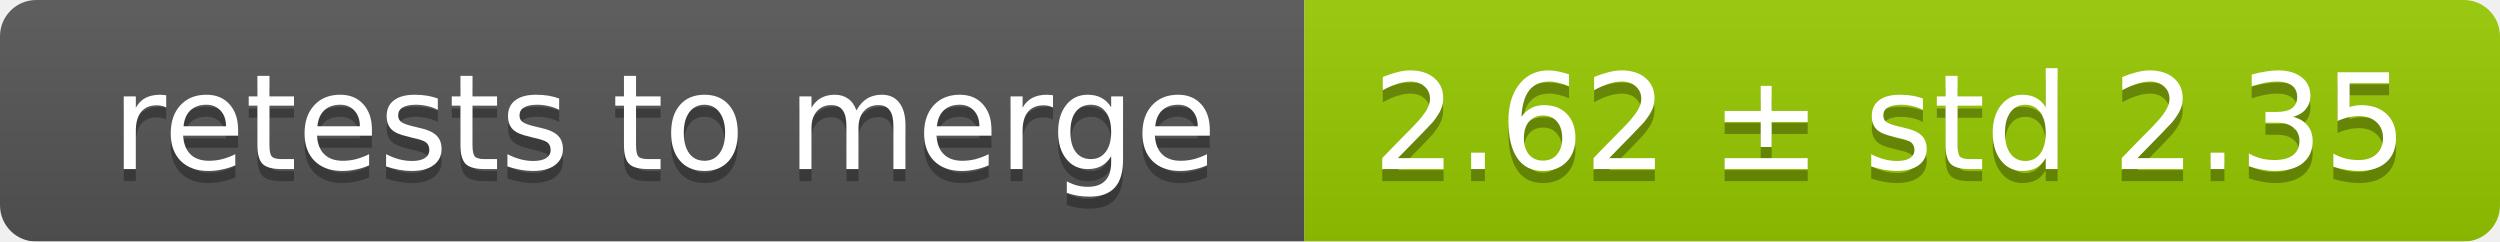
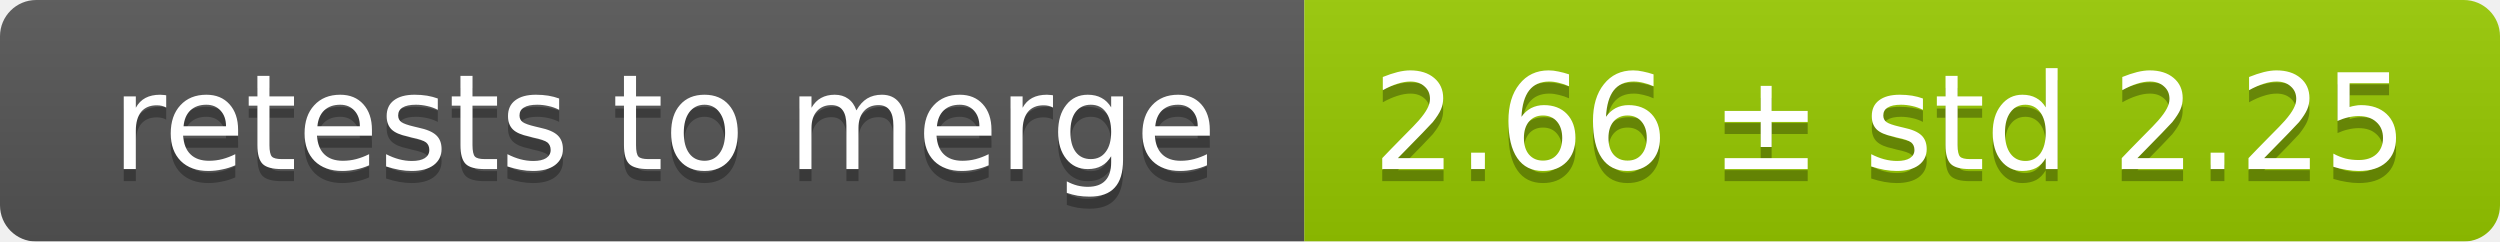
<svg xmlns="http://www.w3.org/2000/svg" width="207" height="20">
  <linearGradient id="smooth" x2="0" y2="100%">
    <stop offset="0" stop-color="#bbb" stop-opacity=".1" />
    <stop offset="1" stop-opacity=".1" />
  </linearGradient>
  <mask id="round">
    <rect width="207" height="20" rx="3" fill="#fff" />
  </mask>
  <g mask="url(#round)">
    <rect width="108" height="20" fill="#555" />
    <rect x="108" width="99" height="20" fill="#97ca00" />
    <rect width="207" height="20" fill="url(#smooth)" />
  </g>
  <g fill="#fff" text-anchor="middle" font-family="DejaVu Sans,Verdana,Geneva,sans-serif" font-size="11">
    <text x="55" y="15" fill="#010101" fill-opacity=".3">retests to merge</text>
    <text x="55" y="14">retests to merge</text>
-     <text x="156.5" y="15" fill="#010101" fill-opacity=".3">2.62 ± std 2.35</text>
-     <text x="156.5" y="14">2.62 ± std 2.35</text>
+     <text x="156.5" y="15" fill="#010101" fill-opacity=".3">2.66 ± std 2.25</text>
+     <text x="156.5" y="14">2.66 ± std 2.25</text>
  </g>
</svg>
